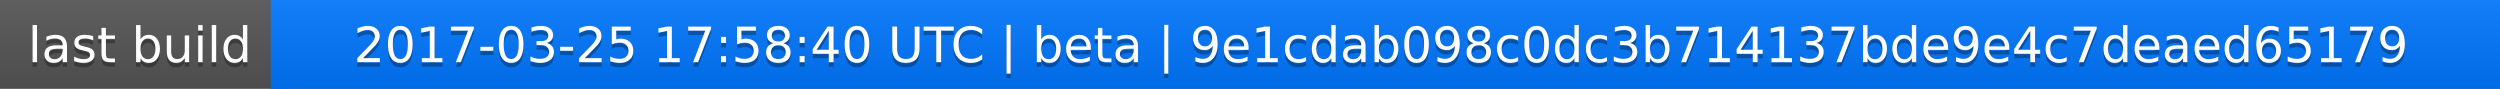
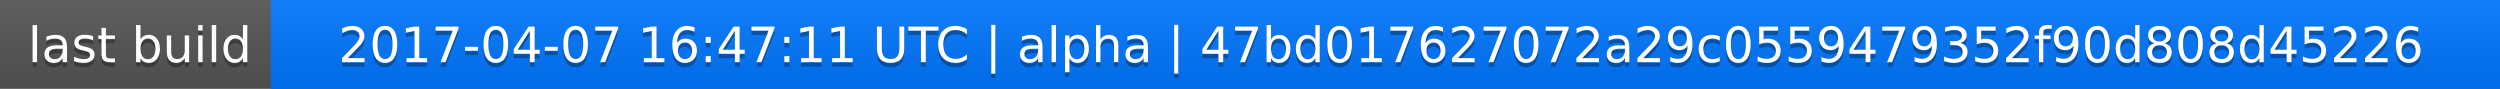
<svg xmlns="http://www.w3.org/2000/svg" width="563" height="20">
  <linearGradient id="a" x2="0" y2="100%">
    <stop offset="0" stop-color="#bbb" stop-opacity=".1" />
    <stop offset="1" stop-opacity=".1" />
  </linearGradient>
  <rect rx="0" width="563" height="20" fill="#555" />
  <rect rx="0" x="61" width="502" height="20" fill="#07f" />
  <path fill="#07f" d="M61 0h4v20h-4z" />
  <rect rx="0" width="563" height="20" fill="url(#a)" />
  <g fill="#fff" text-anchor="middle" font-family="DejaVu Sans,Verdana,Geneva,sans-serif" font-size="11">
    <text x="31.5" y="15" fill="#010101" fill-opacity=".3">last build</text>
    <text x="31.5" y="14">last build</text>
-     <text x="311" y="15" fill="#010101" fill-opacity=".3">2017-03-25 17:58:40 UTC | beta | 9e1cdab098c0dc3b714137bde9e4c7deaed65179</text>
-     <text x="311" y="14">2017-03-25 17:58:40 UTC | beta | 9e1cdab098c0dc3b714137bde9e4c7deaed65179</text>
+     <text x="311" y="15" fill="#010101" fill-opacity=".3">2017-04-07 16:47:11 UTC | alpha | 47bd017627072a29c0559479352f90d808d45226</text>
+     <text x="311" y="14">2017-04-07 16:47:11 UTC | alpha | 47bd017627072a29c0559479352f90d808d45226</text>
  </g>
</svg>
